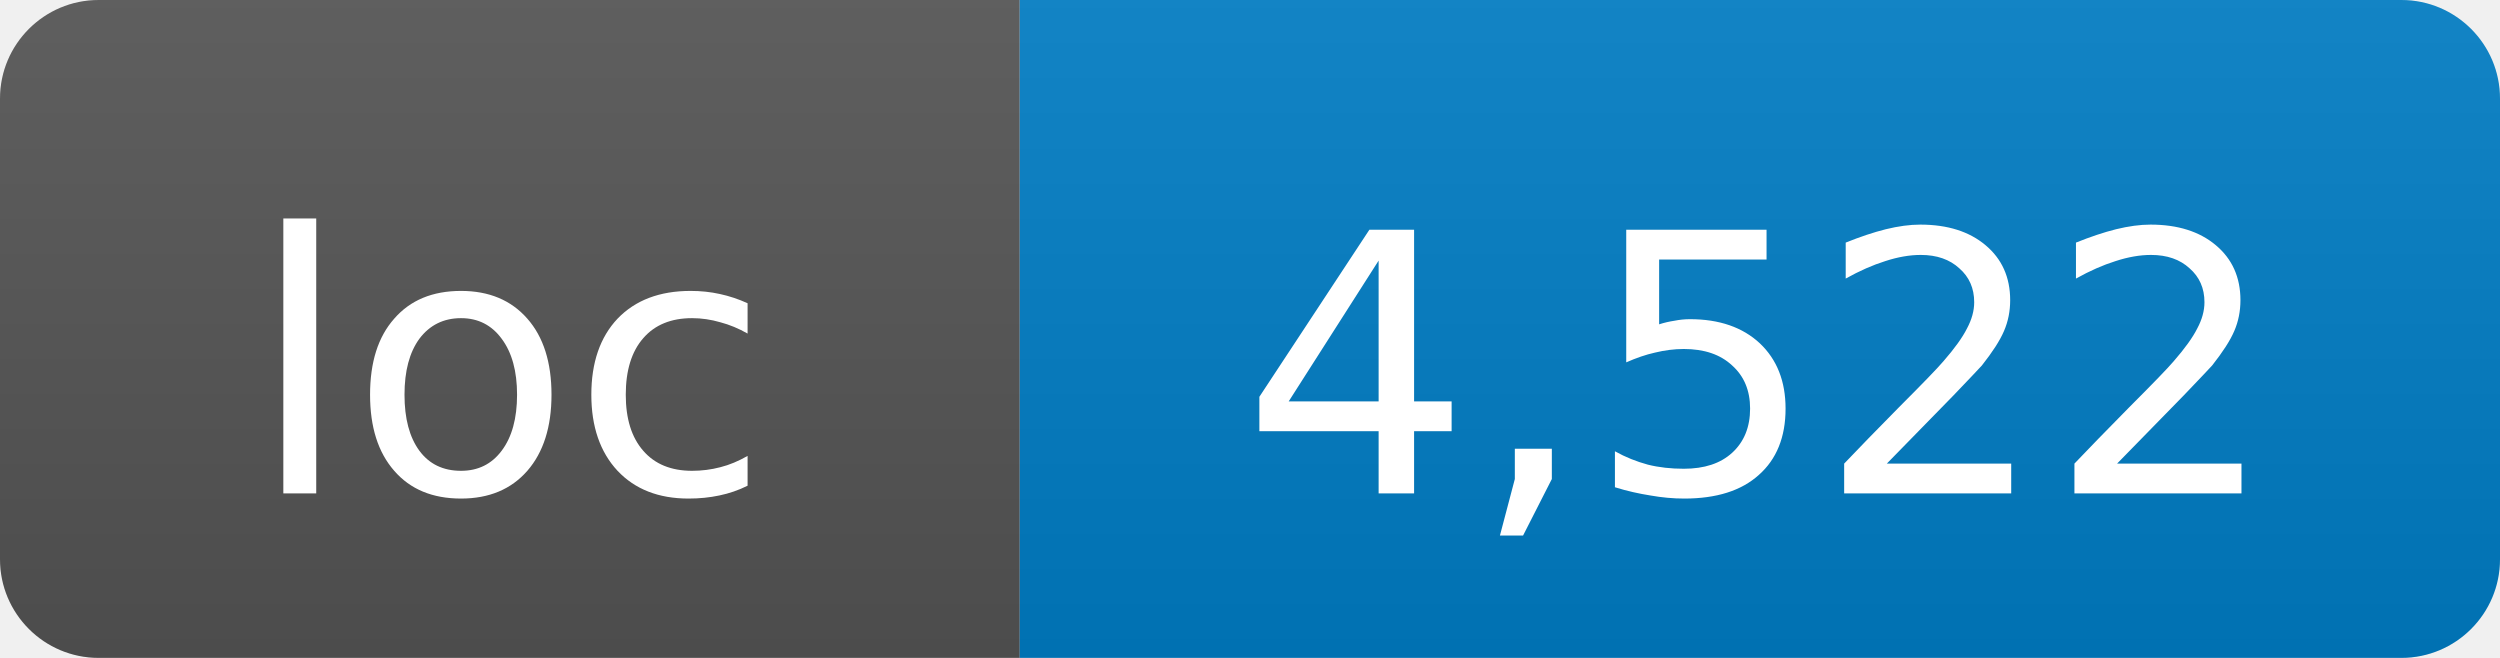
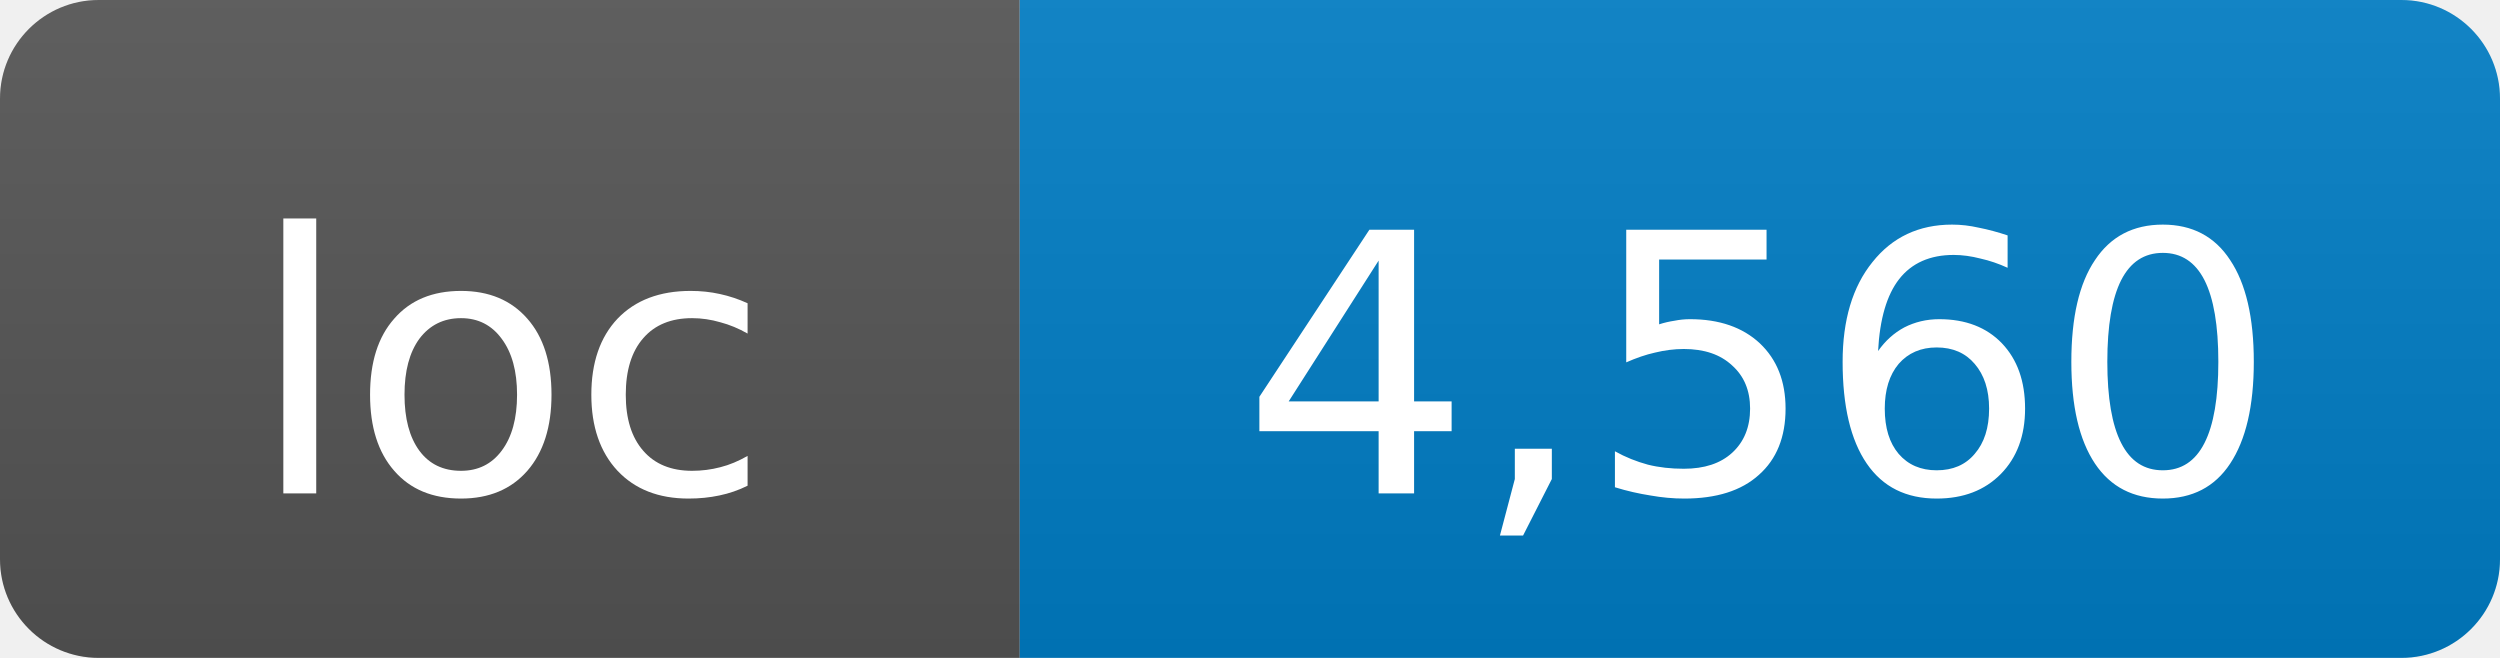
- <svg xmlns="http://www.w3.org/2000/svg" width="76" height="20" role="img" aria-label="loc: 4,522">
+ <svg xmlns="http://www.w3.org/2000/svg" width="76" height="20" role="img" aria-label="loc: 4,560">
  <linearGradient id="s" x2="0" y2="100%">
    <stop offset="0" stop-color="#bbb" stop-opacity=".1" />
    <stop offset="1" stop-opacity=".1" />
  </linearGradient>
  <clipPath id="r">
    <rect width="76" height="20" rx="3" fill="#fff" />
  </clipPath>
  <g clip-path="url(#r)">
    <rect width="31" height="20" fill="#555" />
    <rect x="31" width="45" height="20" fill="#007ec6" />
    <rect width="76" height="20" fill="url(#s)" />
  </g>
  <g fill="#fff" text-anchor="middle" font-family="DejaVu Sans,Verdana,Geneva,sans-serif" font-size="11">
    <text x="15.5" y="15">loc</text>
-     <text x="53.5" y="15">4,522</text>
+     <text x="53.5" y="15">4,560</text>
  </g>
</svg>
